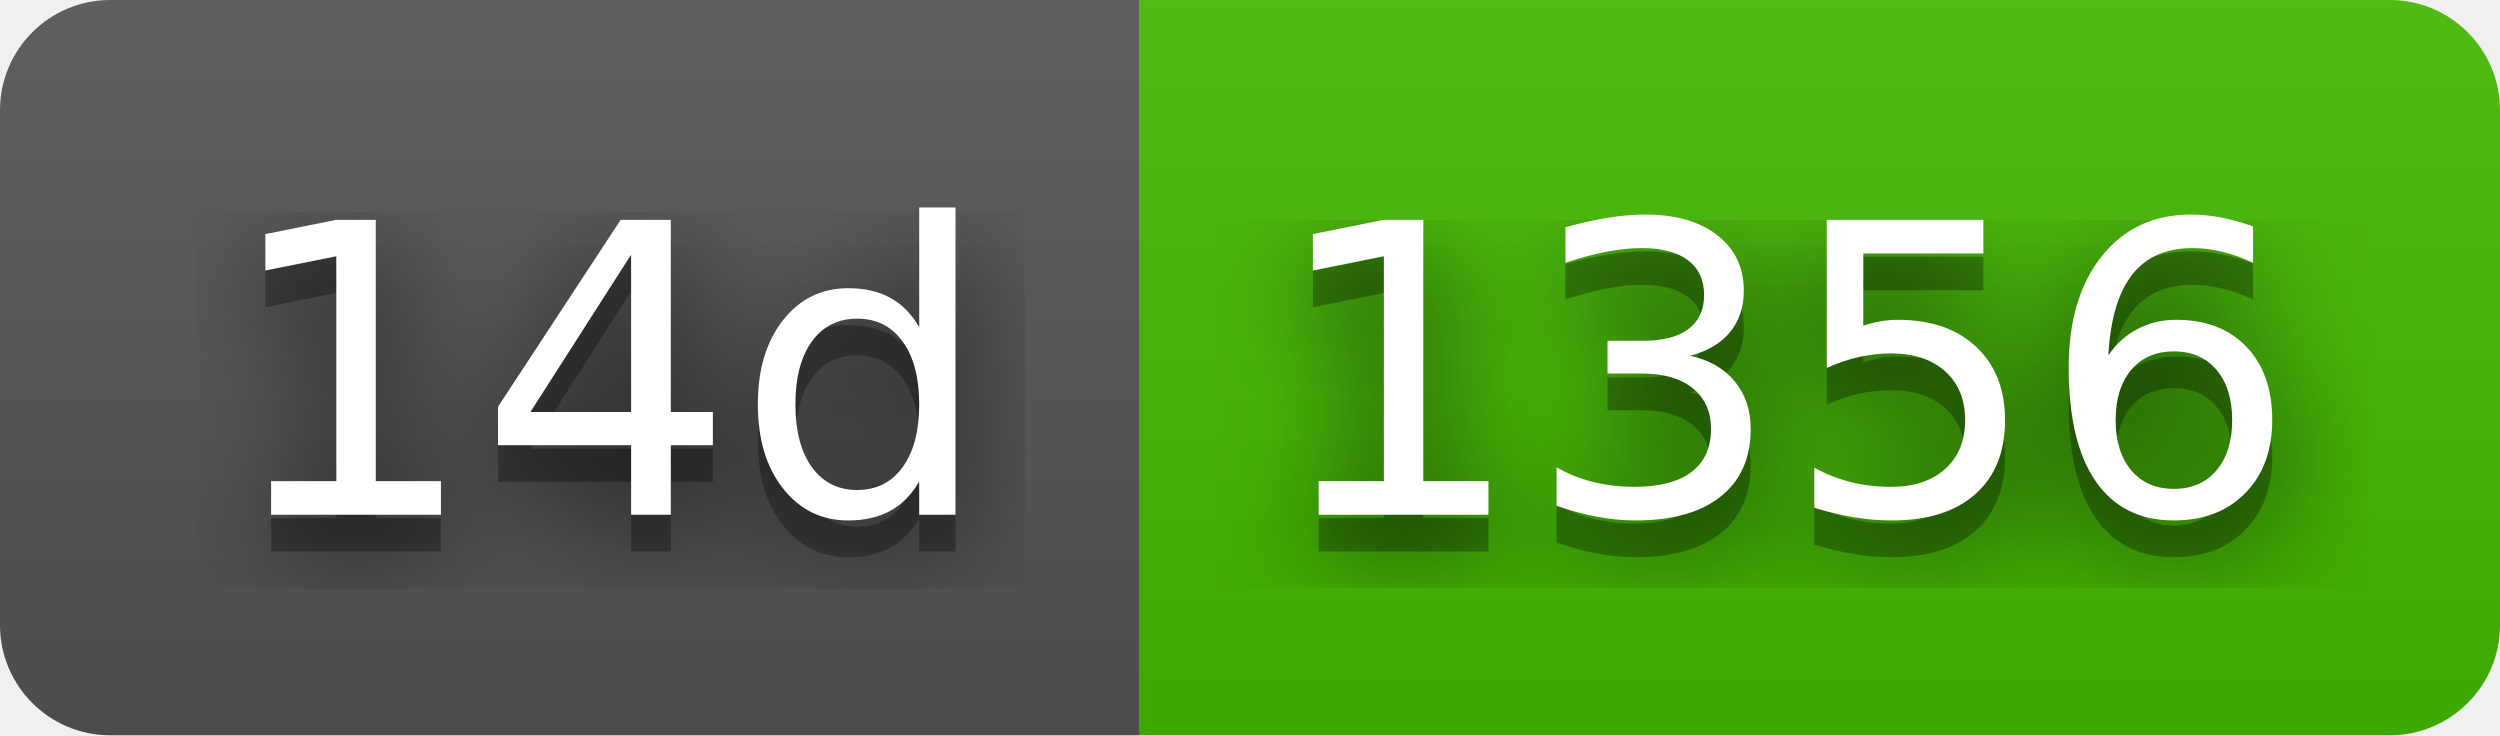
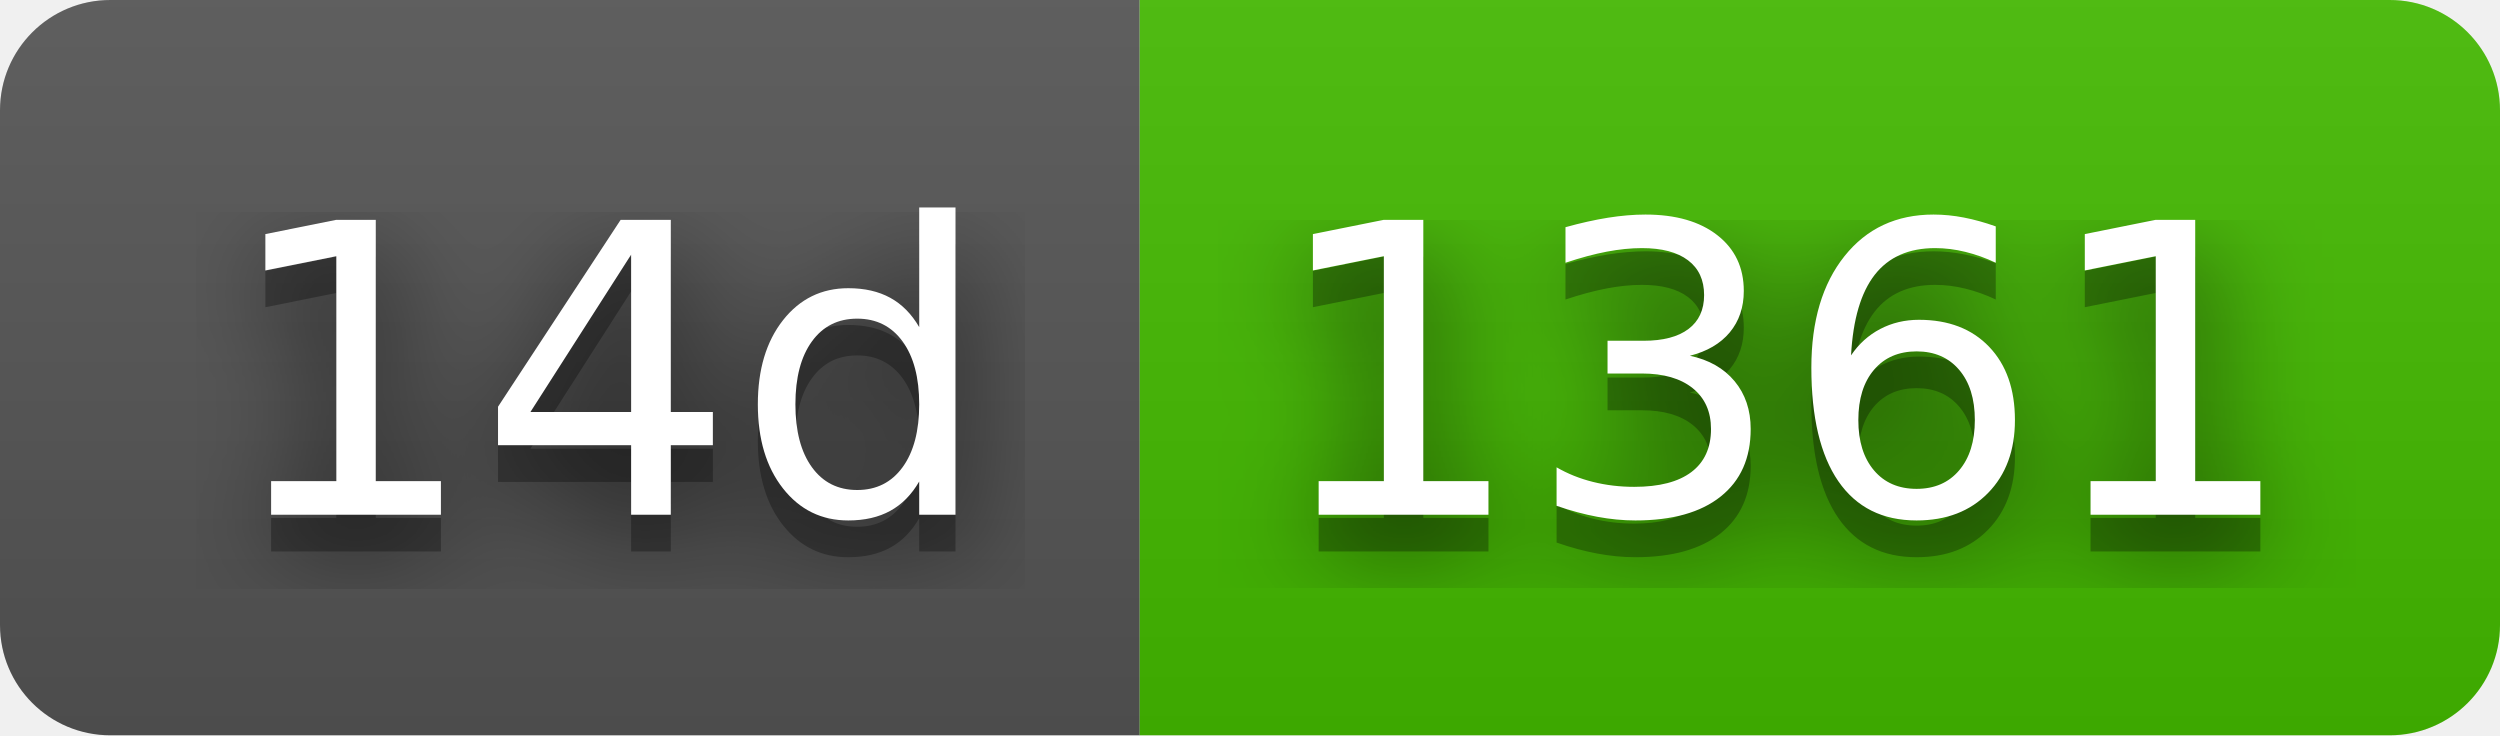
- <svg xmlns="http://www.w3.org/2000/svg" width="68" height="20" role="img" aria-label="14d: 1356">
+ <svg xmlns="http://www.w3.org/2000/svg" width="68" height="20" role="img" aria-label="14d: 1361">
  <filter id="blur">
    <feGaussianBlur stdDeviation="16" />
  </filter>
  <linearGradient id="s" x2="0" y2="100%">
    <stop offset="0" stop-color="#bbb" stop-opacity=".1" />
    <stop offset="1" stop-opacity=".1" />
  </linearGradient>
  <clipPath id="r">
    <rect width="68" height="20" rx="3" />
  </clipPath>
  <g clip-path="url(#r)">
    <rect width="31" height="20" fill="#555" />
    <rect x="31" width="37" height="20" fill="#4b0" />
    <rect width="68" height="20" fill="url(#s)" />
  </g>
  <g fill="#fff" text-anchor="middle" font-family="Verdana,Geneva,DejaVu Sans,sans-serif" text-rendering="geometricPrecision" font-size="110">
    <g transform="scale(.1)">
      <g aria-hidden="true" fill="#010101">
        <text x="165" y="150" fill-opacity=".8" filter="url(#blur)" textLength="210">14d</text>
        <text x="165" y="150" fill-opacity=".3" textLength="210">14d</text>
      </g>
      <text x="165" y="140" textLength="210">14d</text>
    </g>
    <g transform="scale(.1)">
      <g aria-hidden="true" fill="#010101">
-         <text x="485" y="150" fill-opacity=".8" filter="url(#blur)" textLength="270">1356</text>
-         <text x="485" y="150" fill-opacity=".3" textLength="270">1356</text>
+         <text x="485" y="150" fill-opacity=".8" filter="url(#blur)" textLength="270">1361</text>
+         <text x="485" y="150" fill-opacity=".3" textLength="270">1361</text>
      </g>
-       <text x="485" y="140" textLength="270">1356</text>
+       <text x="485" y="140" textLength="270">1361</text>
    </g>
  </g>
</svg>
